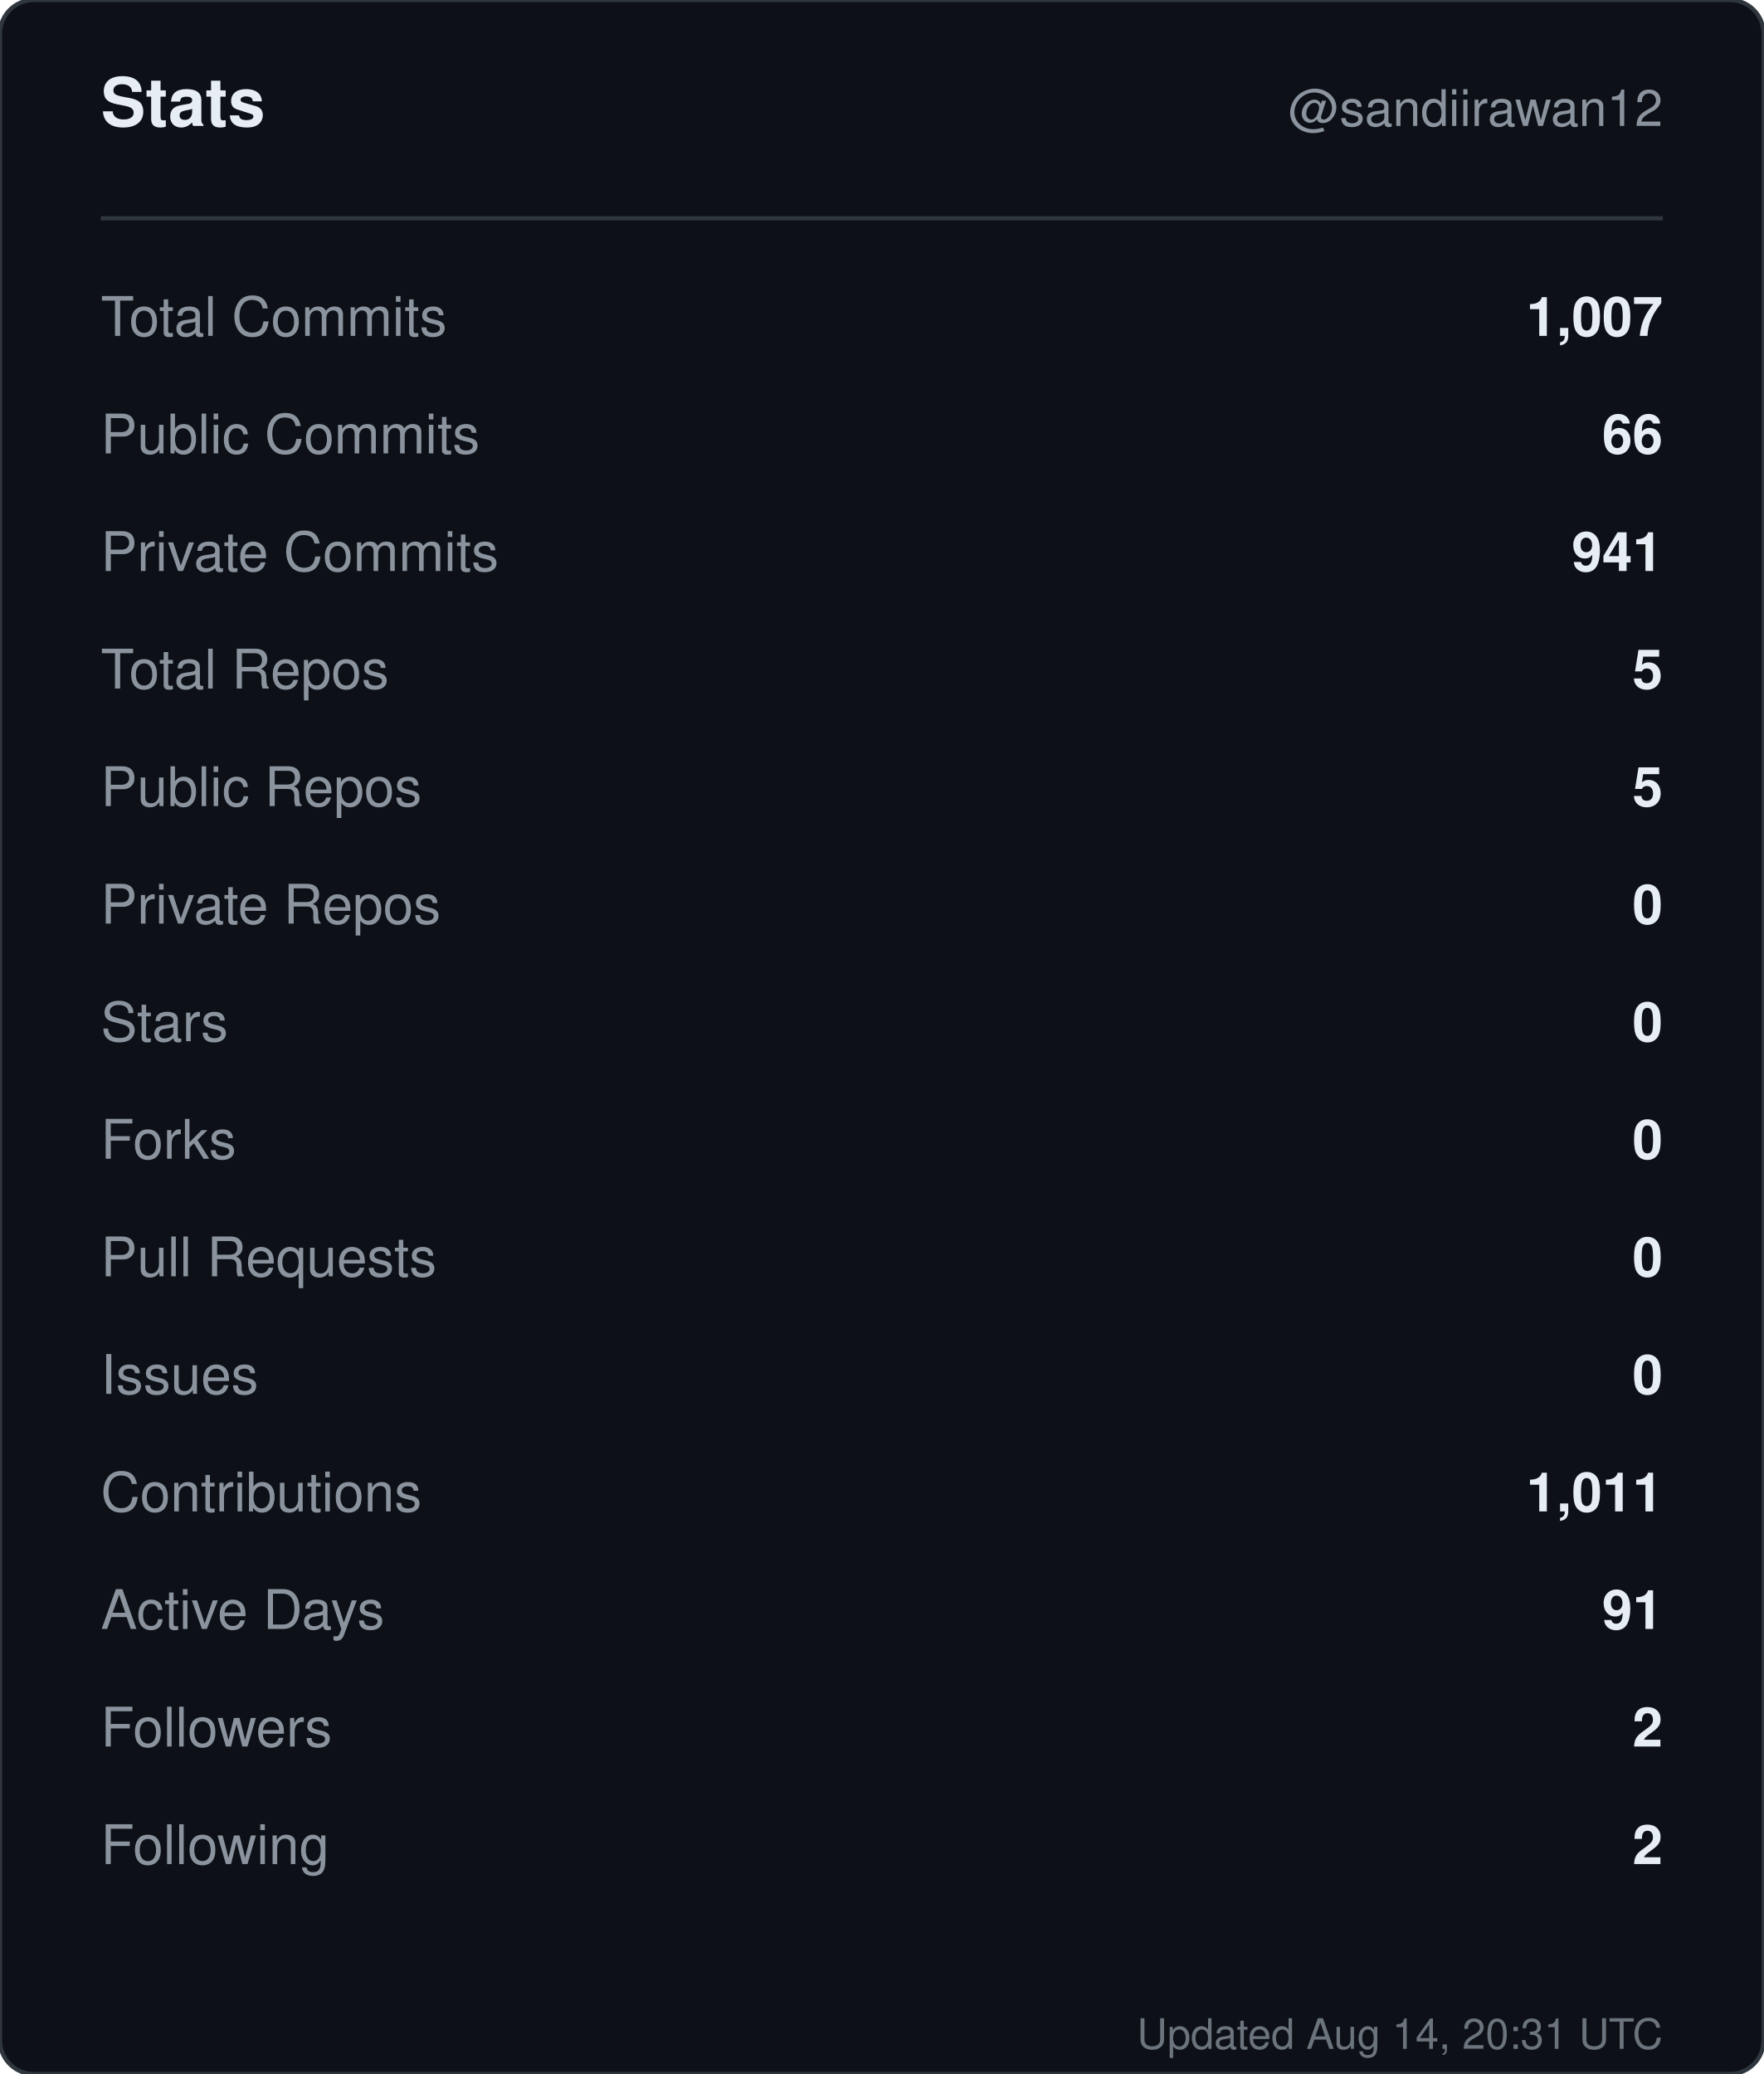
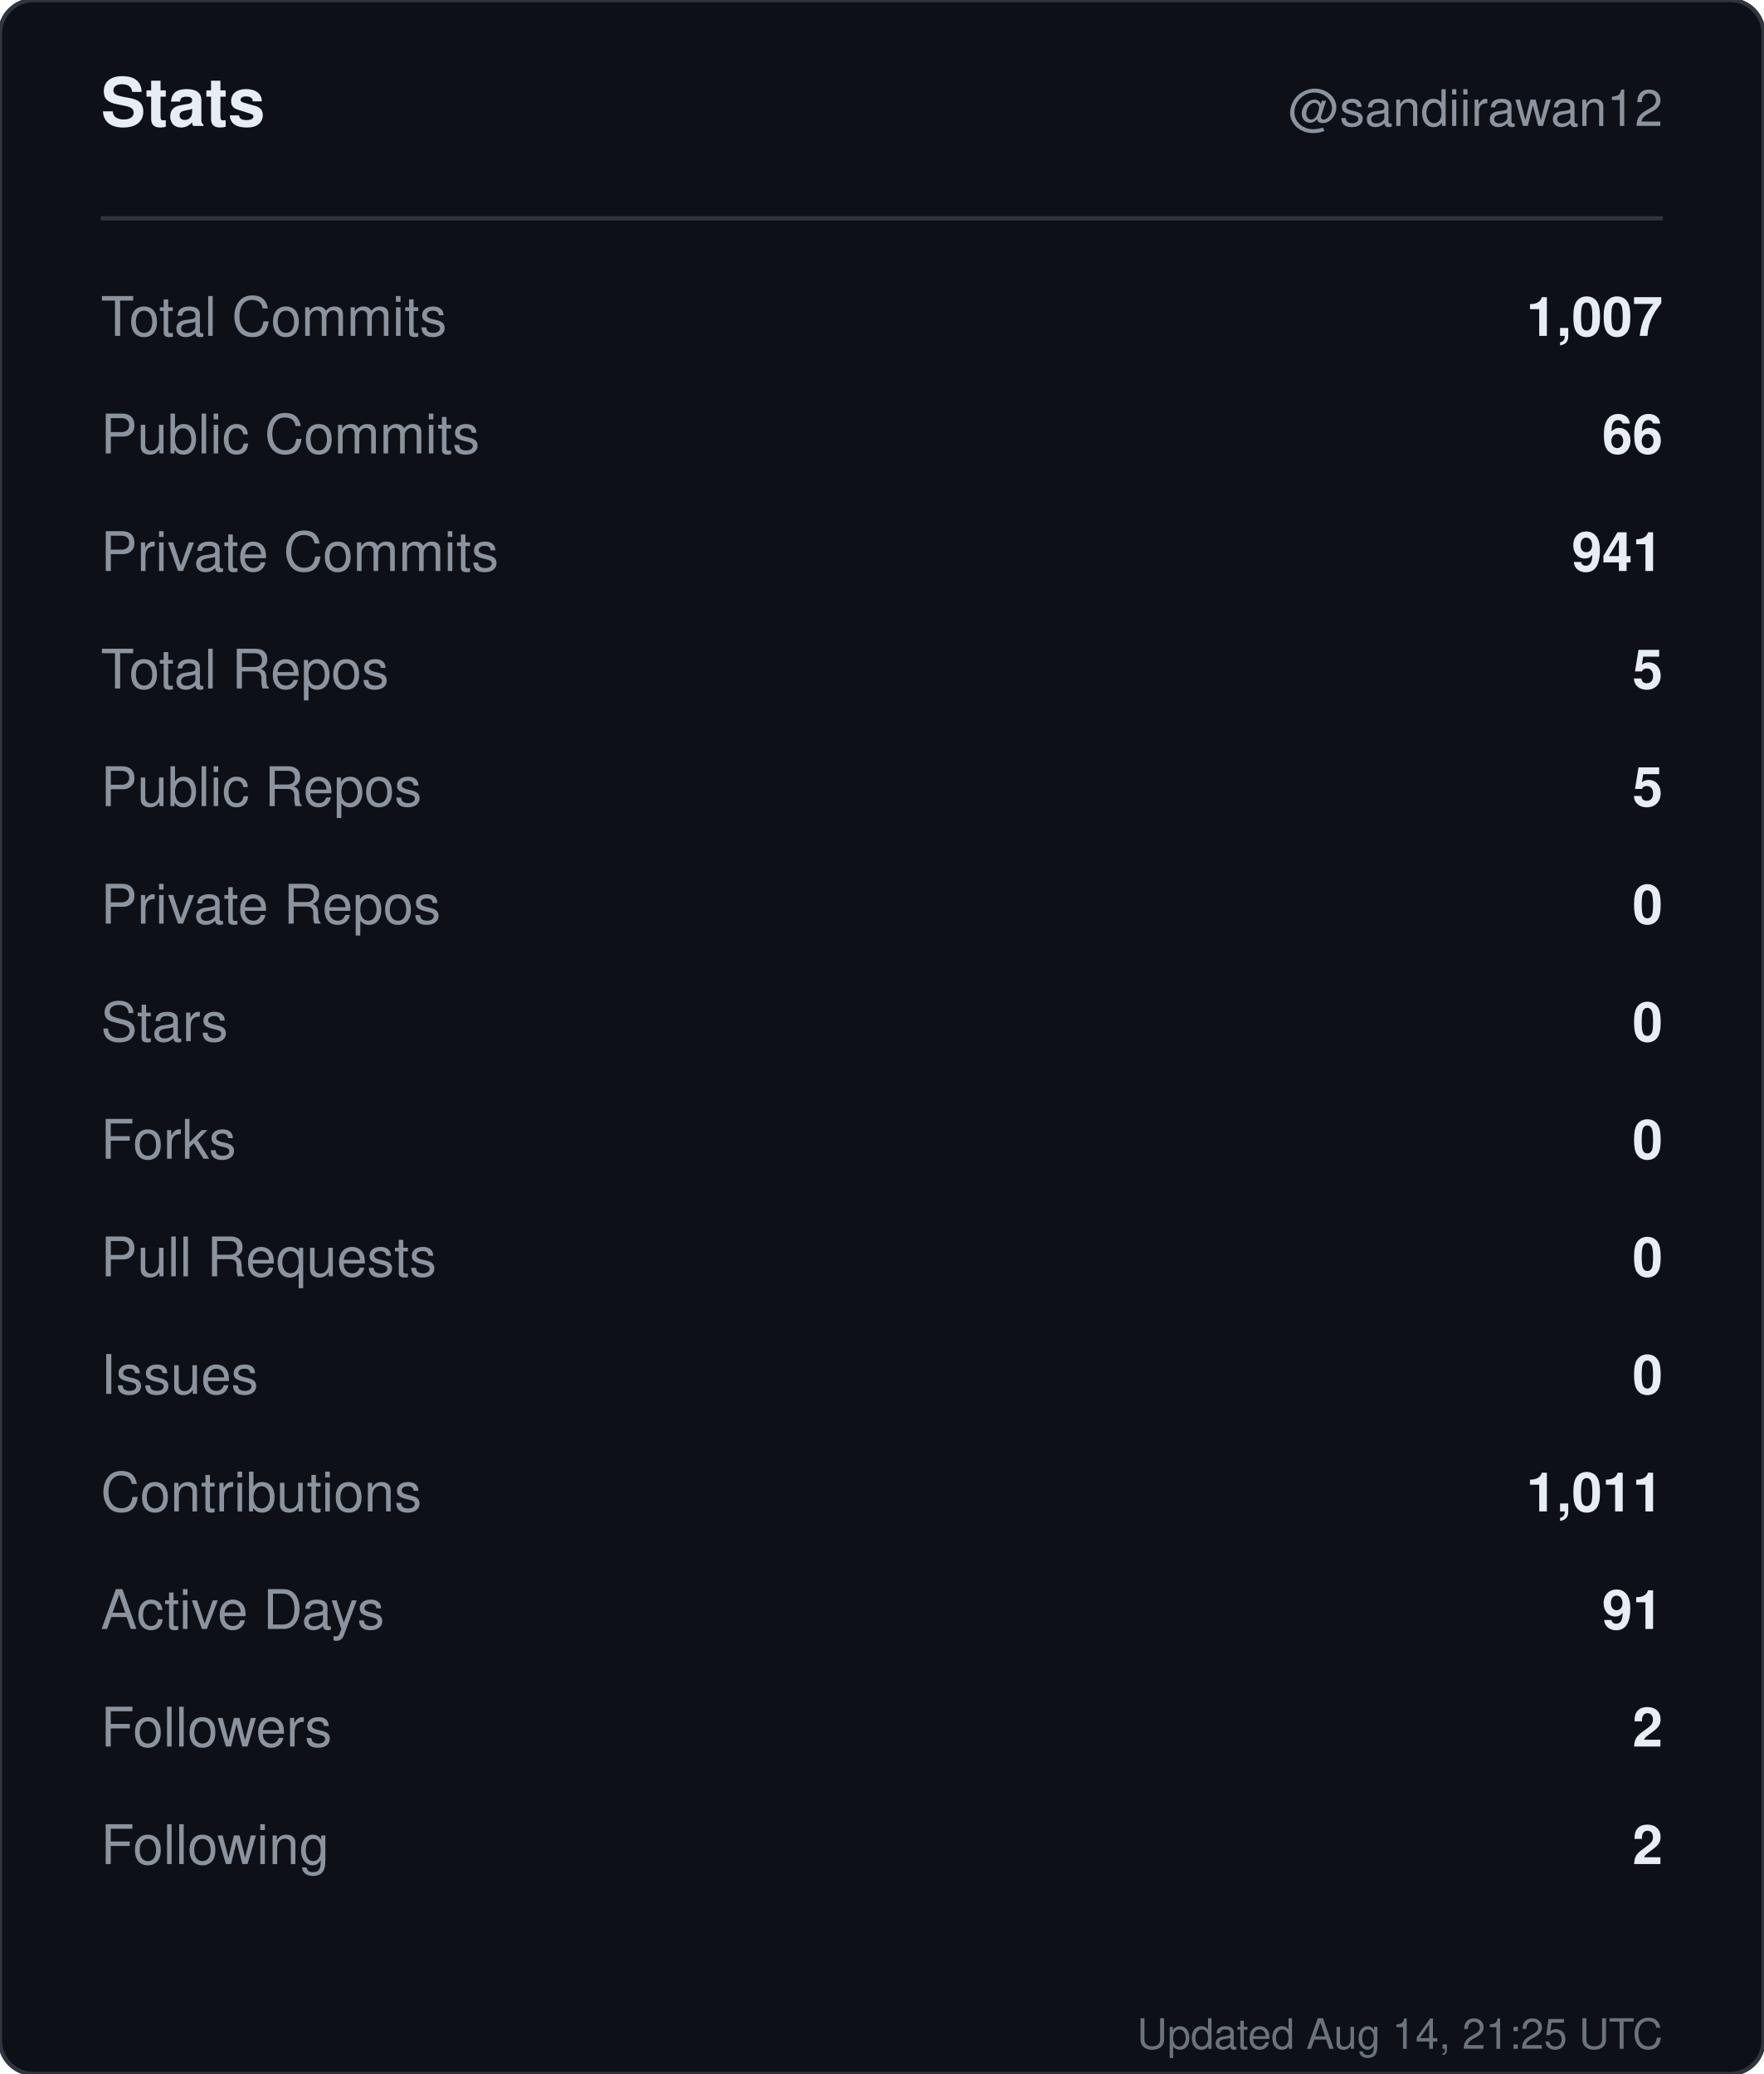
<svg xmlns="http://www.w3.org/2000/svg" width="420" height="494" viewBox="0 0 420 494" role="img" aria-label="Stats for sandiirawan12">
  <rect width="420" height="494" rx="8" fill="#0d1117" stroke="#30363d" />
  <g font-family="-apple-system, BlinkMacSystemFont, Segoe UI, Helvetica, Arial, sans-serif">
    <text x="24" y="30" fill="#e6edf3" font-size="16" font-weight="700">Stats</text>
    <text x="396" y="30" fill="#8b949e" font-size="12" text-anchor="end">@sandiirawan12</text>
    <line x1="24" y1="52" x2="396" y2="52" stroke="#30363d" />
    <text x="24" y="80" fill="#8b949e" font-size="13">Total Commits</text>
    <text x="396" y="80" fill="#e6edf3" font-size="13" font-weight="600" text-anchor="end">1,007</text>
    <text x="24" y="108" fill="#8b949e" font-size="13">Public Commits</text>
    <text x="396" y="108" fill="#e6edf3" font-size="13" font-weight="600" text-anchor="end">66</text>
    <text x="24" y="136" fill="#8b949e" font-size="13">Private Commits</text>
    <text x="396" y="136" fill="#e6edf3" font-size="13" font-weight="600" text-anchor="end">941</text>
    <text x="24" y="164" fill="#8b949e" font-size="13">Total Repos</text>
    <text x="396" y="164" fill="#e6edf3" font-size="13" font-weight="600" text-anchor="end">5</text>
    <text x="24" y="192" fill="#8b949e" font-size="13">Public Repos</text>
    <text x="396" y="192" fill="#e6edf3" font-size="13" font-weight="600" text-anchor="end">5</text>
    <text x="24" y="220" fill="#8b949e" font-size="13">Private Repos</text>
    <text x="396" y="220" fill="#e6edf3" font-size="13" font-weight="600" text-anchor="end">0</text>
    <text x="24" y="248" fill="#8b949e" font-size="13">Stars</text>
    <text x="396" y="248" fill="#e6edf3" font-size="13" font-weight="600" text-anchor="end">0</text>
    <text x="24" y="276" fill="#8b949e" font-size="13">Forks</text>
    <text x="396" y="276" fill="#e6edf3" font-size="13" font-weight="600" text-anchor="end">0</text>
    <text x="24" y="304" fill="#8b949e" font-size="13">Pull Requests</text>
    <text x="396" y="304" fill="#e6edf3" font-size="13" font-weight="600" text-anchor="end">0</text>
    <text x="24" y="332" fill="#8b949e" font-size="13">Issues</text>
    <text x="396" y="332" fill="#e6edf3" font-size="13" font-weight="600" text-anchor="end">0</text>
    <text x="24" y="360" fill="#8b949e" font-size="13">Contributions</text>
    <text x="396" y="360" fill="#e6edf3" font-size="13" font-weight="600" text-anchor="end">1,011</text>
    <text x="24" y="388" fill="#8b949e" font-size="13">Active Days</text>
    <text x="396" y="388" fill="#e6edf3" font-size="13" font-weight="600" text-anchor="end">91</text>
    <text x="24" y="416" fill="#8b949e" font-size="13">Followers</text>
    <text x="396" y="416" fill="#e6edf3" font-size="13" font-weight="600" text-anchor="end">2</text>
    <text x="24" y="444" fill="#8b949e" font-size="13">Following</text>
    <text x="396" y="444" fill="#e6edf3" font-size="13" font-weight="600" text-anchor="end">2</text>
-     <text x="396" y="488" fill="#8b949e" font-size="10" text-anchor="end" opacity="0.75">Updated Aug 14, 20:31 UTC</text>
+     <text x="396" y="488" fill="#8b949e" font-size="10" text-anchor="end" opacity="0.75">Updated Aug 14, 21:25 UTC</text>
  </g>
</svg>
